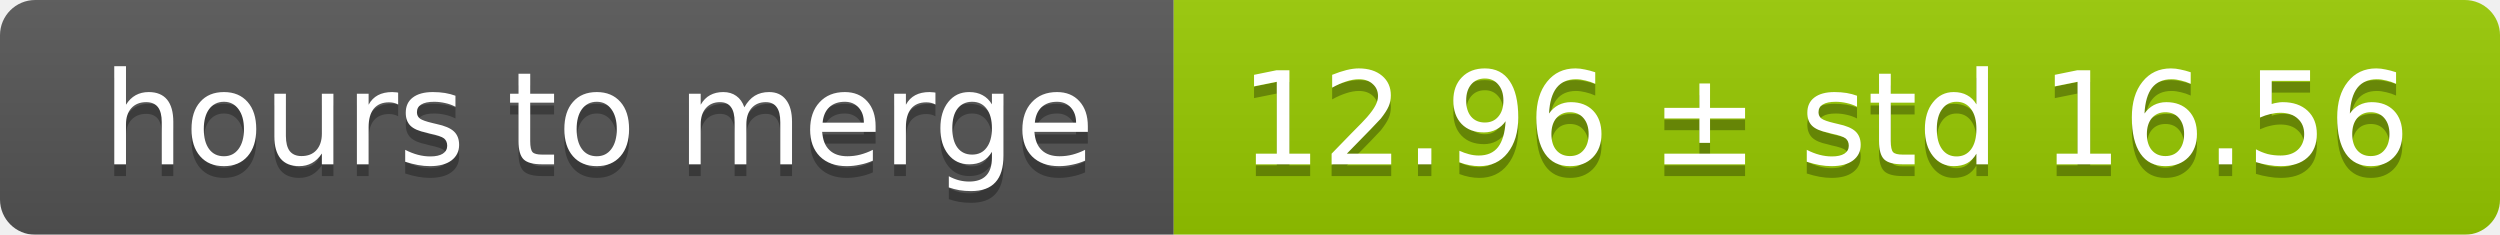
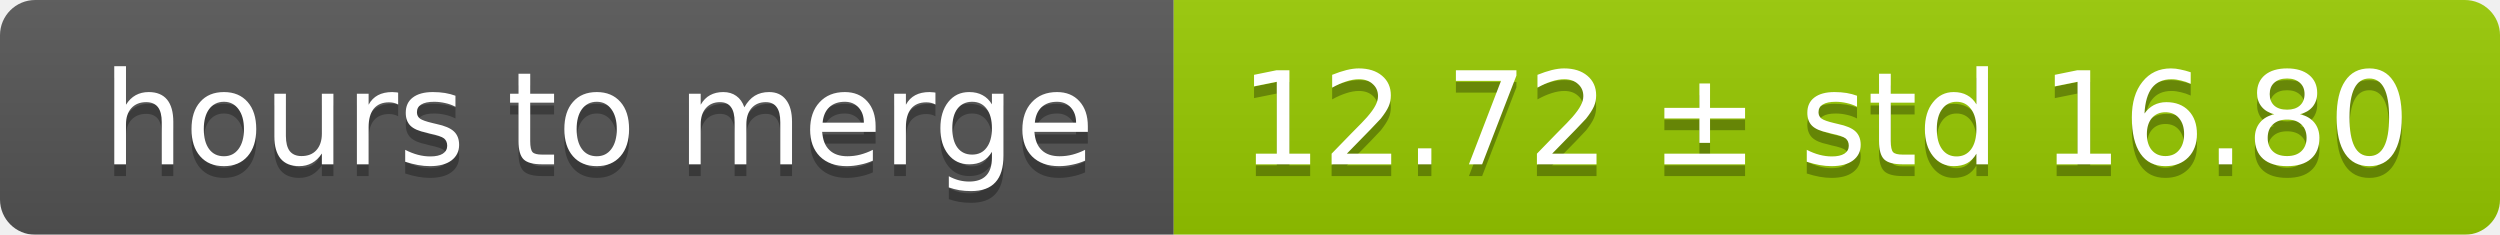
<svg xmlns="http://www.w3.org/2000/svg" width="213" height="20">
  <linearGradient id="smooth" x2="0" y2="100%">
    <stop offset="0" stop-color="#bbb" stop-opacity=".1" />
    <stop offset="1" stop-opacity=".1" />
  </linearGradient>
  <mask id="round">
    <rect width="213" height="20" rx="3" fill="#fff" />
  </mask>
  <g mask="url(#round)">
    <rect width="100" height="20" fill="#555" />
    <rect x="100" width="113" height="20" fill="#97ca00" />
    <rect width="213" height="20" fill="url(#smooth)" />
  </g>
  <g fill="#fff" text-anchor="middle" font-family="DejaVu Sans,Verdana,Geneva,sans-serif" font-size="11">
    <text x="51" y="15" fill="#010101" fill-opacity=".3">hours to merge</text>
    <text x="51" y="14">hours to merge</text>
-     <text x="155.5" y="15" fill="#010101" fill-opacity=".3">12.96 ± std 16.56</text>
-     <text x="155.5" y="14">12.96 ± std 16.56</text>
+     <text x="155.5" y="15" fill="#010101" fill-opacity=".3">12.72 ± std 16.80</text>
+     <text x="155.5" y="14">12.72 ± std 16.80</text>
  </g>
</svg>
